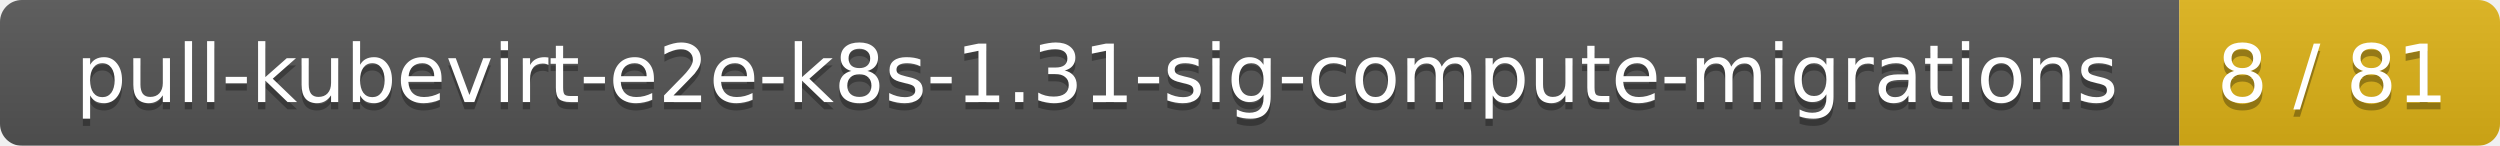
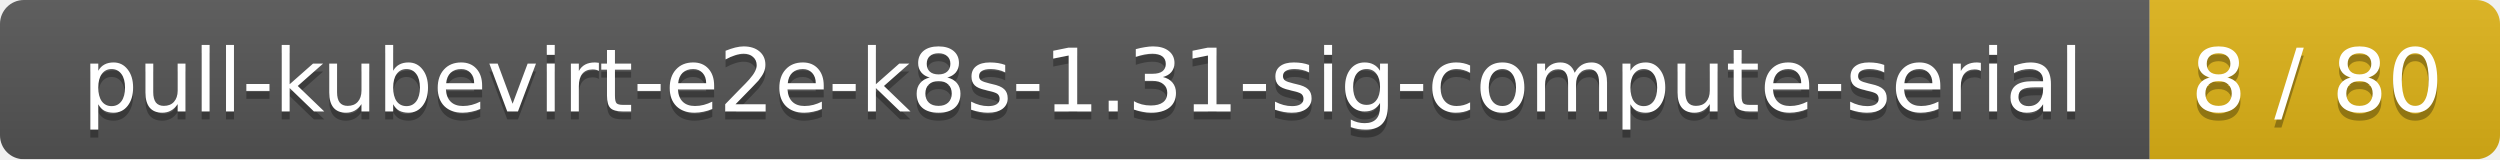
- <svg xmlns="http://www.w3.org/2000/svg" width="343" height="20">
+ <svg xmlns="http://www.w3.org/2000/svg" width="314" height="20">
  <linearGradient id="smooth" x2="0" y2="100%">
    <stop offset="0" stop-color="#bbb" stop-opacity=".1" />
    <stop offset="1" stop-opacity=".1" />
  </linearGradient>
  <mask id="round">
-     <rect width="343" height="20" rx="3" fill="#fff" />
+     <rect width="314" height="20" rx="3" fill="#fff" />
  </mask>
  <g mask="url(#round)">
-     <rect width="299" height="20" fill="#555" />
-     <rect x="299" width="44" height="20" fill="#dfb317" />
-     <rect width="343" height="20" fill="url(#smooth)" />
+     <rect width="270" height="20" fill="#555" />
+     <rect x="270" width="44" height="20" fill="#dfb317" />
+     <rect width="314" height="20" fill="url(#smooth)" />
  </g>
  <g fill="#fff" text-anchor="middle" font-family="DejaVu Sans,Verdana,Geneva,sans-serif" font-size="11">
-     <text x="150.5" y="15" fill="#010101" fill-opacity=".3">pull-kubevirt-e2e-k8s-1.31-sig-compute-migrations</text>
-     <text x="150.5" y="14">pull-kubevirt-e2e-k8s-1.31-sig-compute-migrations</text>
-     <text x="320" y="15" fill="#010101" fill-opacity=".3">8 / 81</text>
-     <text x="320" y="14">8 / 81</text>
+     <text x="136" y="15" fill="#010101" fill-opacity=".3">pull-kubevirt-e2e-k8s-1.31-sig-compute-serial</text>
+     <text x="136" y="14">pull-kubevirt-e2e-k8s-1.31-sig-compute-serial</text>
+     <text x="291" y="15" fill="#010101" fill-opacity=".3">8 / 80</text>
+     <text x="291" y="14">8 / 80</text>
  </g>
</svg>
